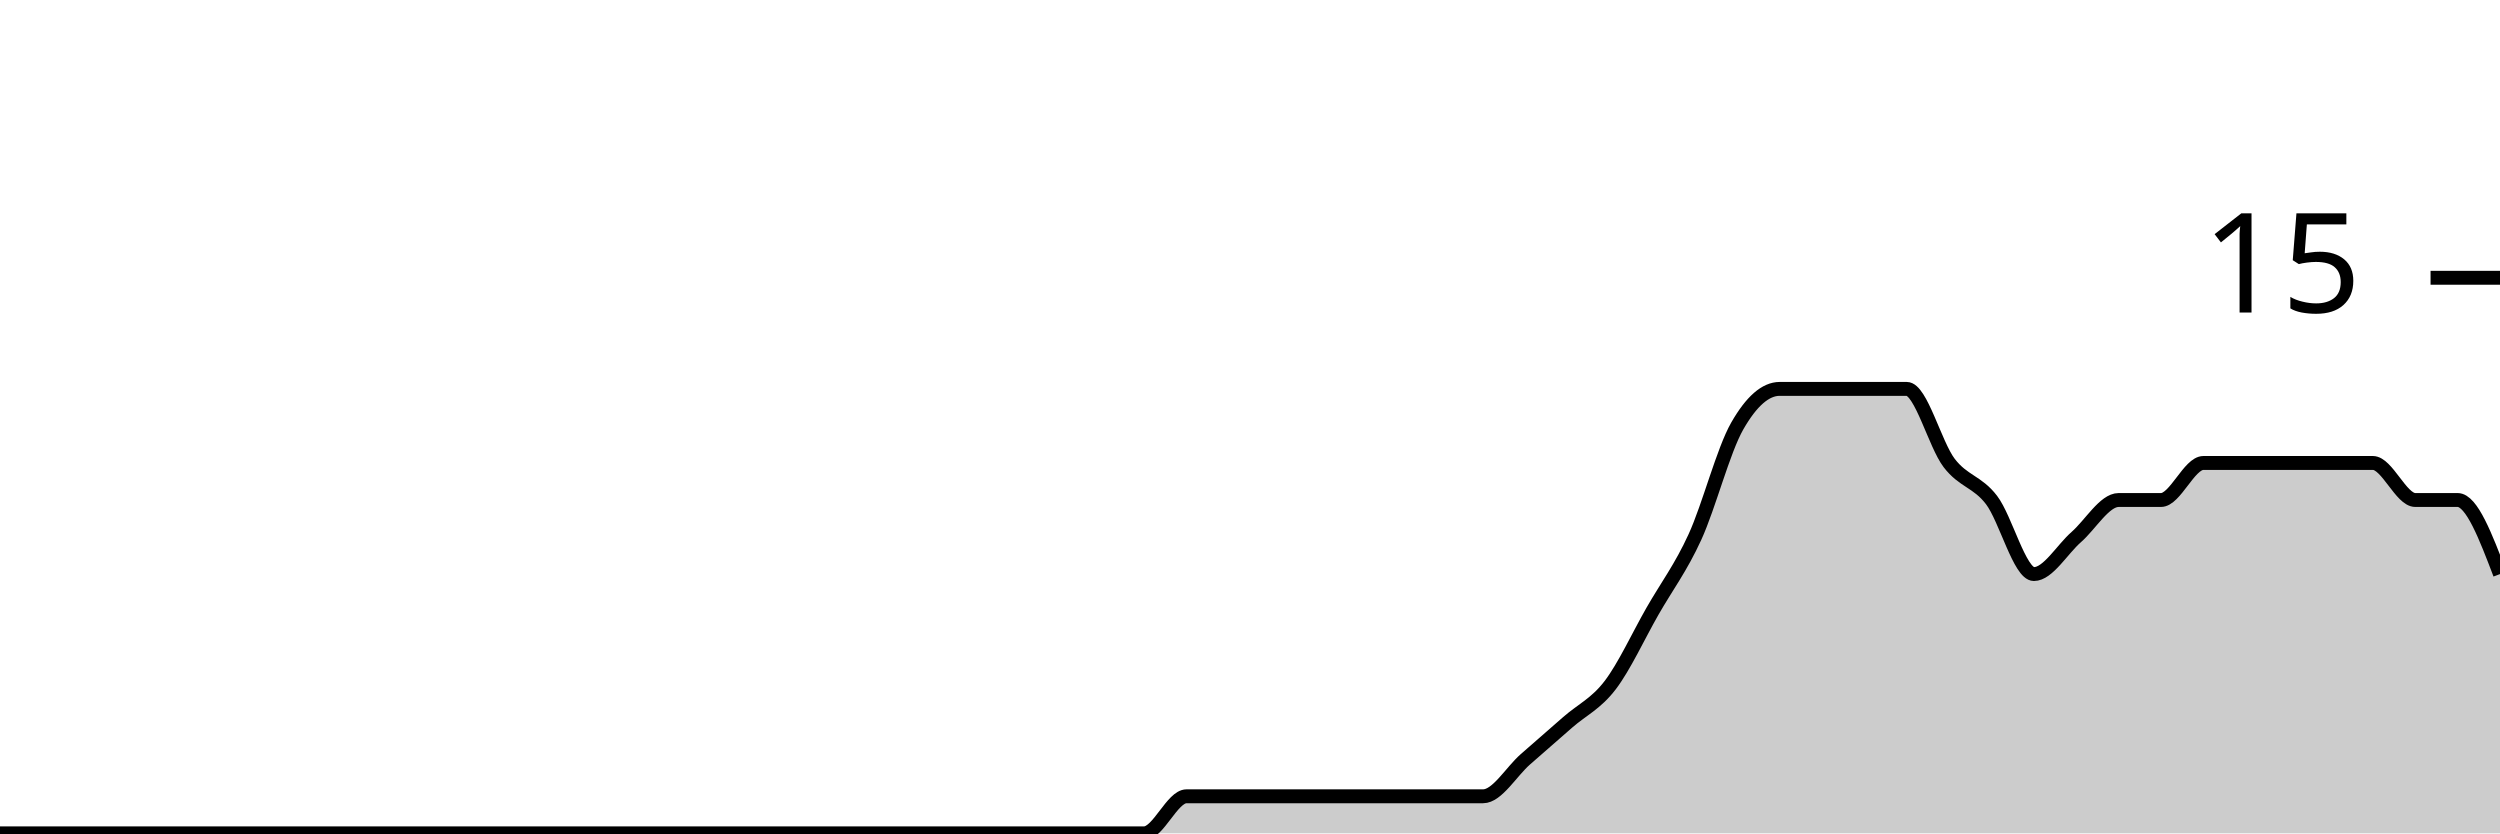
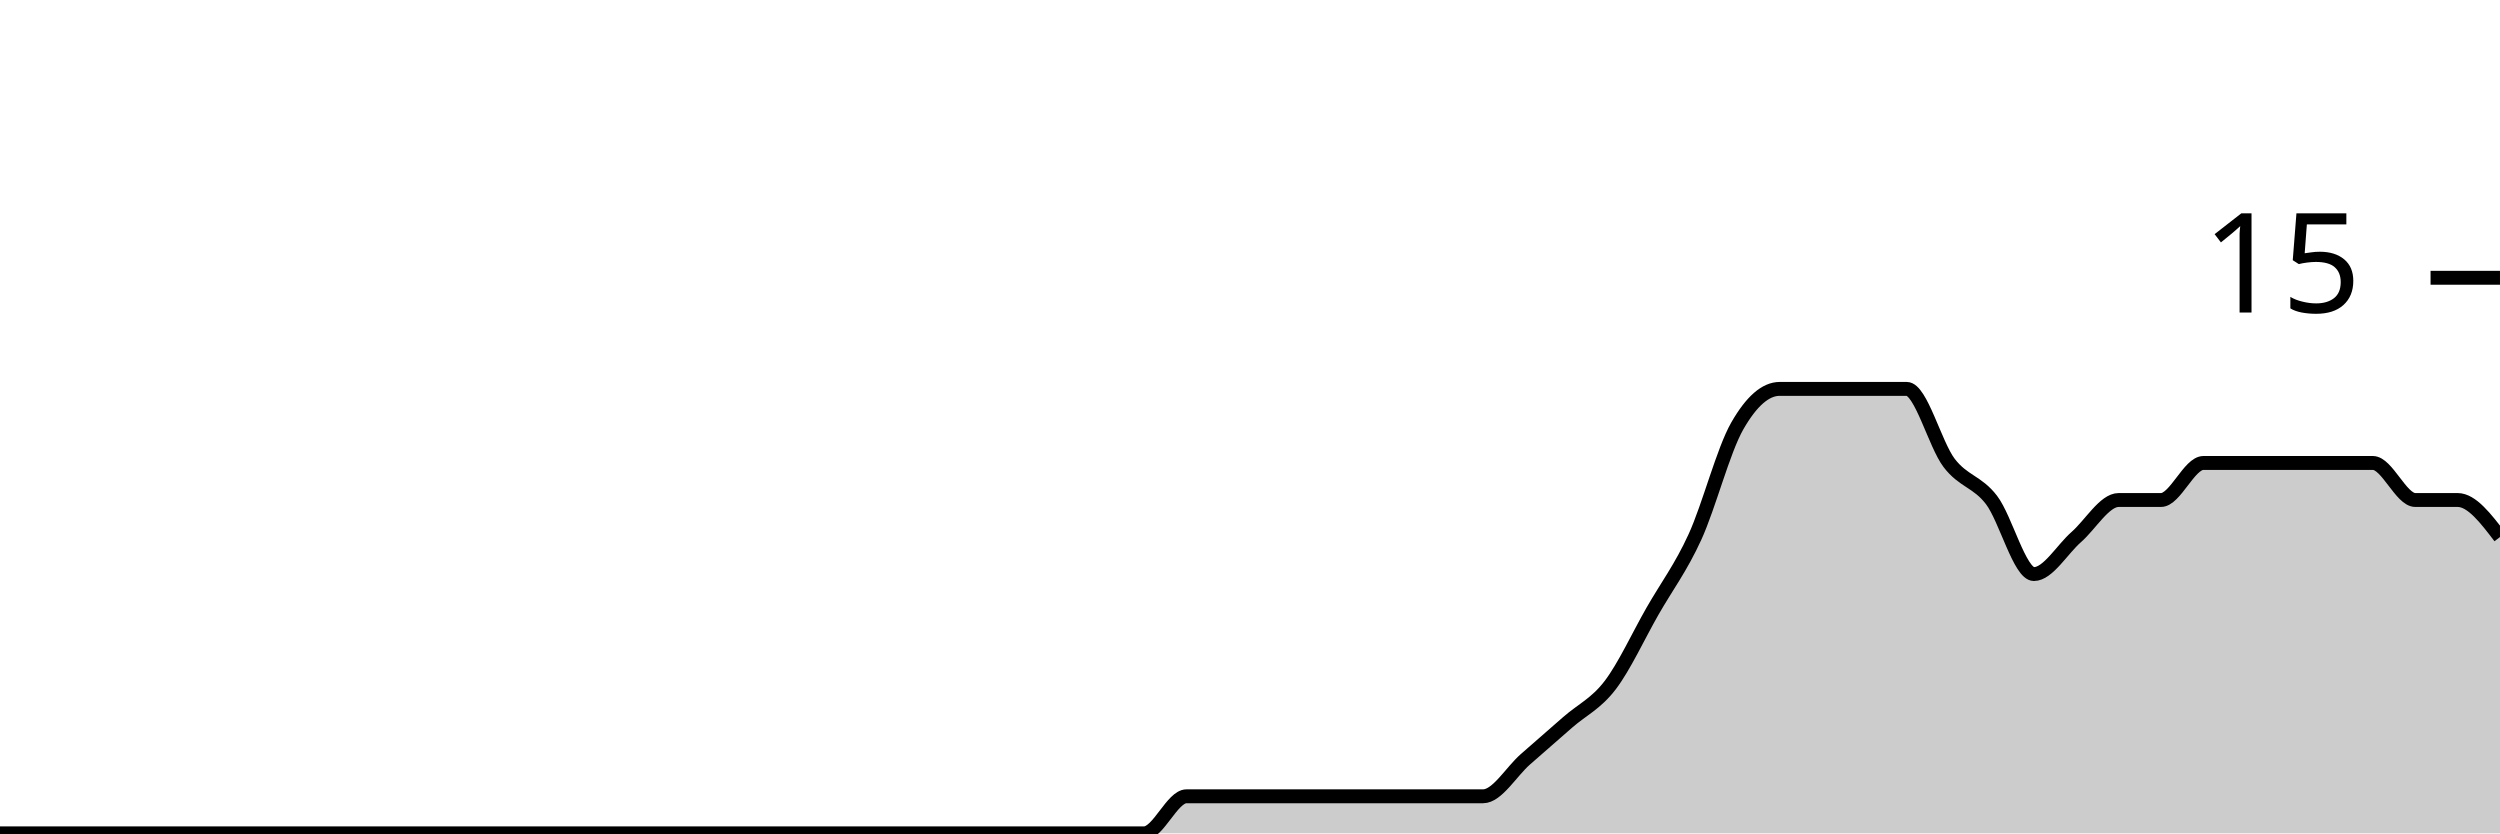
<svg xmlns="http://www.w3.org/2000/svg" viewBox="0 0 180 60">
  <g transform="translate(0,20)">
-     <path class="area" fill="rgba(0, 0, 0, 0.2)" d="M0,40C1.017,40,2.034,40,3.051,40C4.068,40,5.085,40,6.102,40C7.119,40,8.136,40,9.153,40C10.169,40,11.186,40,12.203,40C13.22,40,14.237,40,15.254,40C16.271,40,17.288,40,18.305,40C19.322,40,20.339,40,21.356,40C22.373,40,23.39,40,24.407,40C25.424,40,26.441,40,27.458,40C28.475,40,29.492,40,30.508,40C31.525,40,32.542,40,33.559,40C34.576,40,35.593,40,36.61,40C37.627,40,38.644,40,39.661,40C40.678,40,41.695,40,42.712,40C43.729,40,44.746,40,45.763,40C46.78,40,47.797,40,48.814,40C49.831,40,50.847,40,51.864,40C52.881,40,53.898,40,54.915,40C55.932,40,56.949,40,57.966,40C58.983,40,60,40,61.017,40C62.034,40,63.051,40,64.068,40C65.085,40,66.102,40,67.119,40C68.136,40,69.153,40,70.169,40C71.186,40,72.203,40,73.22,40C74.237,40,75.254,40,76.271,40C77.288,40,78.305,40,79.322,40C80.339,40,81.356,40,82.373,40C83.39,40,84.407,37.333,85.424,37.333C86.441,37.333,87.458,37.333,88.475,37.333C89.492,37.333,90.508,37.333,91.525,37.333C92.542,37.333,93.559,37.333,94.576,37.333C95.593,37.333,96.61,37.333,97.627,37.333C98.644,37.333,99.661,37.333,100.678,37.333C101.695,37.333,102.712,37.333,103.729,37.333C104.746,37.333,105.763,37.333,106.78,37.333C107.797,37.333,108.814,35.556,109.831,34.667C110.847,33.778,111.864,32.889,112.881,32C113.898,31.111,114.915,30.667,115.932,29.333C116.949,28,117.966,25.778,118.983,24C120,22.222,121.017,20.889,122.034,18.667C123.051,16.444,124.068,12.444,125.085,10.667C126.102,8.889,127.119,8,128.136,8C129.153,8,130.169,8,131.186,8C132.203,8,133.22,8,134.237,8C135.254,8,136.271,8,137.288,8C138.305,8,139.322,12,140.339,13.333C141.356,14.667,142.373,14.667,143.39,16C144.407,17.333,145.424,21.333,146.441,21.333C147.458,21.333,148.475,19.556,149.492,18.667C150.508,17.778,151.525,16,152.542,16C153.559,16,154.576,16,155.593,16C156.61,16,157.627,13.333,158.644,13.333C159.661,13.333,160.678,13.333,161.695,13.333C162.712,13.333,163.729,13.333,164.746,13.333C165.763,13.333,166.78,13.333,167.797,13.333C168.814,13.333,169.831,13.333,170.847,13.333C171.864,13.333,172.881,16,173.898,16C174.915,16,175.932,16,176.949,16C177.966,16,178.983,18.667,180,21.333L180,40C178.983,40,177.966,40,176.949,40C175.932,40,174.915,40,173.898,40C172.881,40,171.864,40,170.847,40C169.831,40,168.814,40,167.797,40C166.78,40,165.763,40,164.746,40C163.729,40,162.712,40,161.695,40C160.678,40,159.661,40,158.644,40C157.627,40,156.61,40,155.593,40C154.576,40,153.559,40,152.542,40C151.525,40,150.508,40,149.492,40C148.475,40,147.458,40,146.441,40C145.424,40,144.407,40,143.39,40C142.373,40,141.356,40,140.339,40C139.322,40,138.305,40,137.288,40C136.271,40,135.254,40,134.237,40C133.22,40,132.203,40,131.186,40C130.169,40,129.153,40,128.136,40C127.119,40,126.102,40,125.085,40C124.068,40,123.051,40,122.034,40C121.017,40,120,40,118.983,40C117.966,40,116.949,40,115.932,40C114.915,40,113.898,40,112.881,40C111.864,40,110.847,40,109.831,40C108.814,40,107.797,40,106.78,40C105.763,40,104.746,40,103.729,40C102.712,40,101.695,40,100.678,40C99.661,40,98.644,40,97.627,40C96.61,40,95.593,40,94.576,40C93.559,40,92.542,40,91.525,40C90.508,40,89.492,40,88.475,40C87.458,40,86.441,40,85.424,40C84.407,40,83.39,40,82.373,40C81.356,40,80.339,40,79.322,40C78.305,40,77.288,40,76.271,40C75.254,40,74.237,40,73.22,40C72.203,40,71.186,40,70.169,40C69.153,40,68.136,40,67.119,40C66.102,40,65.085,40,64.068,40C63.051,40,62.034,40,61.017,40C60,40,58.983,40,57.966,40C56.949,40,55.932,40,54.915,40C53.898,40,52.881,40,51.864,40C50.847,40,49.831,40,48.814,40C47.797,40,46.78,40,45.763,40C44.746,40,43.729,40,42.712,40C41.695,40,40.678,40,39.661,40C38.644,40,37.627,40,36.61,40C35.593,40,34.576,40,33.559,40C32.542,40,31.525,40,30.508,40C29.492,40,28.475,40,27.458,40C26.441,40,25.424,40,24.407,40C23.39,40,22.373,40,21.356,40C20.339,40,19.322,40,18.305,40C17.288,40,16.271,40,15.254,40C14.237,40,13.22,40,12.203,40C11.186,40,10.169,40,9.153,40C8.136,40,7.119,40,6.102,40C5.085,40,4.068,40,3.051,40C2.034,40,1.017,40,0,40Z" />
-     <path class="line" stroke="black" fill="none" d="M0,40C1.017,40,2.034,40,3.051,40C4.068,40,5.085,40,6.102,40C7.119,40,8.136,40,9.153,40C10.169,40,11.186,40,12.203,40C13.22,40,14.237,40,15.254,40C16.271,40,17.288,40,18.305,40C19.322,40,20.339,40,21.356,40C22.373,40,23.39,40,24.407,40C25.424,40,26.441,40,27.458,40C28.475,40,29.492,40,30.508,40C31.525,40,32.542,40,33.559,40C34.576,40,35.593,40,36.61,40C37.627,40,38.644,40,39.661,40C40.678,40,41.695,40,42.712,40C43.729,40,44.746,40,45.763,40C46.78,40,47.797,40,48.814,40C49.831,40,50.847,40,51.864,40C52.881,40,53.898,40,54.915,40C55.932,40,56.949,40,57.966,40C58.983,40,60,40,61.017,40C62.034,40,63.051,40,64.068,40C65.085,40,66.102,40,67.119,40C68.136,40,69.153,40,70.169,40C71.186,40,72.203,40,73.22,40C74.237,40,75.254,40,76.271,40C77.288,40,78.305,40,79.322,40C80.339,40,81.356,40,82.373,40C83.39,40,84.407,37.333,85.424,37.333C86.441,37.333,87.458,37.333,88.475,37.333C89.492,37.333,90.508,37.333,91.525,37.333C92.542,37.333,93.559,37.333,94.576,37.333C95.593,37.333,96.61,37.333,97.627,37.333C98.644,37.333,99.661,37.333,100.678,37.333C101.695,37.333,102.712,37.333,103.729,37.333C104.746,37.333,105.763,37.333,106.78,37.333C107.797,37.333,108.814,35.556,109.831,34.667C110.847,33.778,111.864,32.889,112.881,32C113.898,31.111,114.915,30.667,115.932,29.333C116.949,28,117.966,25.778,118.983,24C120,22.222,121.017,20.889,122.034,18.667C123.051,16.444,124.068,12.444,125.085,10.667C126.102,8.889,127.119,8,128.136,8C129.153,8,130.169,8,131.186,8C132.203,8,133.22,8,134.237,8C135.254,8,136.271,8,137.288,8C138.305,8,139.322,12,140.339,13.333C141.356,14.667,142.373,14.667,143.39,16C144.407,17.333,145.424,21.333,146.441,21.333C147.458,21.333,148.475,19.556,149.492,18.667C150.508,17.778,151.525,16,152.542,16C153.559,16,154.576,16,155.593,16C156.61,16,157.627,13.333,158.644,13.333C159.661,13.333,160.678,13.333,161.695,13.333C162.712,13.333,163.729,13.333,164.746,13.333C165.763,13.333,166.78,13.333,167.797,13.333C168.814,13.333,169.831,13.333,170.847,13.333C171.864,13.333,172.881,16,173.898,16C174.915,16,175.932,16,176.949,16C177.966,16,178.983,18.667,180,21.333" />
+     <path class="area" fill="rgba(0, 0, 0, 0.2)" d="M0,40C1.017,40,2.034,40,3.051,40C4.068,40,5.085,40,6.102,40C7.119,40,8.136,40,9.153,40C10.169,40,11.186,40,12.203,40C13.22,40,14.237,40,15.254,40C16.271,40,17.288,40,18.305,40C19.322,40,20.339,40,21.356,40C22.373,40,23.39,40,24.407,40C25.424,40,26.441,40,27.458,40C28.475,40,29.492,40,30.508,40C31.525,40,32.542,40,33.559,40C34.576,40,35.593,40,36.61,40C37.627,40,38.644,40,39.661,40C40.678,40,41.695,40,42.712,40C43.729,40,44.746,40,45.763,40C46.78,40,47.797,40,48.814,40C49.831,40,50.847,40,51.864,40C52.881,40,53.898,40,54.915,40C55.932,40,56.949,40,57.966,40C58.983,40,60,40,61.017,40C62.034,40,63.051,40,64.068,40C65.085,40,66.102,40,67.119,40C68.136,40,69.153,40,70.169,40C71.186,40,72.203,40,73.22,40C74.237,40,75.254,40,76.271,40C77.288,40,78.305,40,79.322,40C80.339,40,81.356,40,82.373,40C83.39,40,84.407,37.333,85.424,37.333C86.441,37.333,87.458,37.333,88.475,37.333C89.492,37.333,90.508,37.333,91.525,37.333C92.542,37.333,93.559,37.333,94.576,37.333C95.593,37.333,96.61,37.333,97.627,37.333C98.644,37.333,99.661,37.333,100.678,37.333C101.695,37.333,102.712,37.333,103.729,37.333C104.746,37.333,105.763,37.333,106.78,37.333C107.797,37.333,108.814,35.556,109.831,34.667C110.847,33.778,111.864,32.889,112.881,32C113.898,31.111,114.915,30.667,115.932,29.333C116.949,28,117.966,25.778,118.983,24C120,22.222,121.017,20.889,122.034,18.667C123.051,16.444,124.068,12.444,125.085,10.667C126.102,8.889,127.119,8,128.136,8C129.153,8,130.169,8,131.186,8C132.203,8,133.22,8,134.237,8C135.254,8,136.271,8,137.288,8C138.305,8,139.322,12,140.339,13.333C141.356,14.667,142.373,14.667,143.39,16C144.407,17.333,145.424,21.333,146.441,21.333C147.458,21.333,148.475,19.556,149.492,18.667C150.508,17.778,151.525,16,152.542,16C153.559,16,154.576,16,155.593,16C156.61,16,157.627,13.333,158.644,13.333C159.661,13.333,160.678,13.333,161.695,13.333C162.712,13.333,163.729,13.333,164.746,13.333C165.763,13.333,166.78,13.333,167.797,13.333C168.814,13.333,169.831,13.333,170.847,13.333C171.864,13.333,172.881,16,173.898,16C174.915,16,175.932,16,176.949,16C177.966,16,178.983,17.333,180,18.667L180,40C178.983,40,177.966,40,176.949,40C175.932,40,174.915,40,173.898,40C172.881,40,171.864,40,170.847,40C169.831,40,168.814,40,167.797,40C166.78,40,165.763,40,164.746,40C163.729,40,162.712,40,161.695,40C160.678,40,159.661,40,158.644,40C157.627,40,156.61,40,155.593,40C154.576,40,153.559,40,152.542,40C151.525,40,150.508,40,149.492,40C148.475,40,147.458,40,146.441,40C145.424,40,144.407,40,143.39,40C142.373,40,141.356,40,140.339,40C139.322,40,138.305,40,137.288,40C136.271,40,135.254,40,134.237,40C133.22,40,132.203,40,131.186,40C130.169,40,129.153,40,128.136,40C127.119,40,126.102,40,125.085,40C124.068,40,123.051,40,122.034,40C121.017,40,120,40,118.983,40C117.966,40,116.949,40,115.932,40C114.915,40,113.898,40,112.881,40C111.864,40,110.847,40,109.831,40C108.814,40,107.797,40,106.78,40C105.763,40,104.746,40,103.729,40C102.712,40,101.695,40,100.678,40C99.661,40,98.644,40,97.627,40C96.61,40,95.593,40,94.576,40C93.559,40,92.542,40,91.525,40C90.508,40,89.492,40,88.475,40C87.458,40,86.441,40,85.424,40C84.407,40,83.39,40,82.373,40C81.356,40,80.339,40,79.322,40C78.305,40,77.288,40,76.271,40C75.254,40,74.237,40,73.22,40C72.203,40,71.186,40,70.169,40C69.153,40,68.136,40,67.119,40C66.102,40,65.085,40,64.068,40C63.051,40,62.034,40,61.017,40C60,40,58.983,40,57.966,40C56.949,40,55.932,40,54.915,40C53.898,40,52.881,40,51.864,40C50.847,40,49.831,40,48.814,40C47.797,40,46.78,40,45.763,40C44.746,40,43.729,40,42.712,40C41.695,40,40.678,40,39.661,40C38.644,40,37.627,40,36.61,40C35.593,40,34.576,40,33.559,40C32.542,40,31.525,40,30.508,40C29.492,40,28.475,40,27.458,40C26.441,40,25.424,40,24.407,40C23.39,40,22.373,40,21.356,40C20.339,40,19.322,40,18.305,40C17.288,40,16.271,40,15.254,40C14.237,40,13.22,40,12.203,40C11.186,40,10.169,40,9.153,40C8.136,40,7.119,40,6.102,40C5.085,40,4.068,40,3.051,40C2.034,40,1.017,40,0,40Z" />
+     <path class="line" stroke="black" fill="none" d="M0,40C1.017,40,2.034,40,3.051,40C4.068,40,5.085,40,6.102,40C7.119,40,8.136,40,9.153,40C10.169,40,11.186,40,12.203,40C13.22,40,14.237,40,15.254,40C16.271,40,17.288,40,18.305,40C19.322,40,20.339,40,21.356,40C22.373,40,23.39,40,24.407,40C25.424,40,26.441,40,27.458,40C28.475,40,29.492,40,30.508,40C31.525,40,32.542,40,33.559,40C34.576,40,35.593,40,36.61,40C37.627,40,38.644,40,39.661,40C40.678,40,41.695,40,42.712,40C43.729,40,44.746,40,45.763,40C46.78,40,47.797,40,48.814,40C49.831,40,50.847,40,51.864,40C52.881,40,53.898,40,54.915,40C55.932,40,56.949,40,57.966,40C58.983,40,60,40,61.017,40C62.034,40,63.051,40,64.068,40C65.085,40,66.102,40,67.119,40C68.136,40,69.153,40,70.169,40C71.186,40,72.203,40,73.22,40C74.237,40,75.254,40,76.271,40C77.288,40,78.305,40,79.322,40C80.339,40,81.356,40,82.373,40C83.39,40,84.407,37.333,85.424,37.333C86.441,37.333,87.458,37.333,88.475,37.333C89.492,37.333,90.508,37.333,91.525,37.333C92.542,37.333,93.559,37.333,94.576,37.333C95.593,37.333,96.61,37.333,97.627,37.333C98.644,37.333,99.661,37.333,100.678,37.333C101.695,37.333,102.712,37.333,103.729,37.333C104.746,37.333,105.763,37.333,106.78,37.333C107.797,37.333,108.814,35.556,109.831,34.667C110.847,33.778,111.864,32.889,112.881,32C113.898,31.111,114.915,30.667,115.932,29.333C116.949,28,117.966,25.778,118.983,24C120,22.222,121.017,20.889,122.034,18.667C123.051,16.444,124.068,12.444,125.085,10.667C126.102,8.889,127.119,8,128.136,8C129.153,8,130.169,8,131.186,8C132.203,8,133.22,8,134.237,8C135.254,8,136.271,8,137.288,8C138.305,8,139.322,12,140.339,13.333C141.356,14.667,142.373,14.667,143.39,16C144.407,17.333,145.424,21.333,146.441,21.333C147.458,21.333,148.475,19.556,149.492,18.667C150.508,17.778,151.525,16,152.542,16C153.559,16,154.576,16,155.593,16C156.61,16,157.627,13.333,158.644,13.333C159.661,13.333,160.678,13.333,161.695,13.333C162.712,13.333,163.729,13.333,164.746,13.333C165.763,13.333,166.78,13.333,167.797,13.333C168.814,13.333,169.831,13.333,170.847,13.333C171.864,13.333,172.881,16,173.898,16C174.915,16,175.932,16,176.949,16C177.966,16,178.983,17.333,180,18.667" />
    <path class="axis-ceiling" stroke-width="1" stroke="black" fill="none" d="M175,0L180,0" />
    <text class="axis-ceiling-label" font-family="sans-serif" text-anchor="end" font-size="10px" x="170" y="2.5">15</text>
  </g>
</svg>
